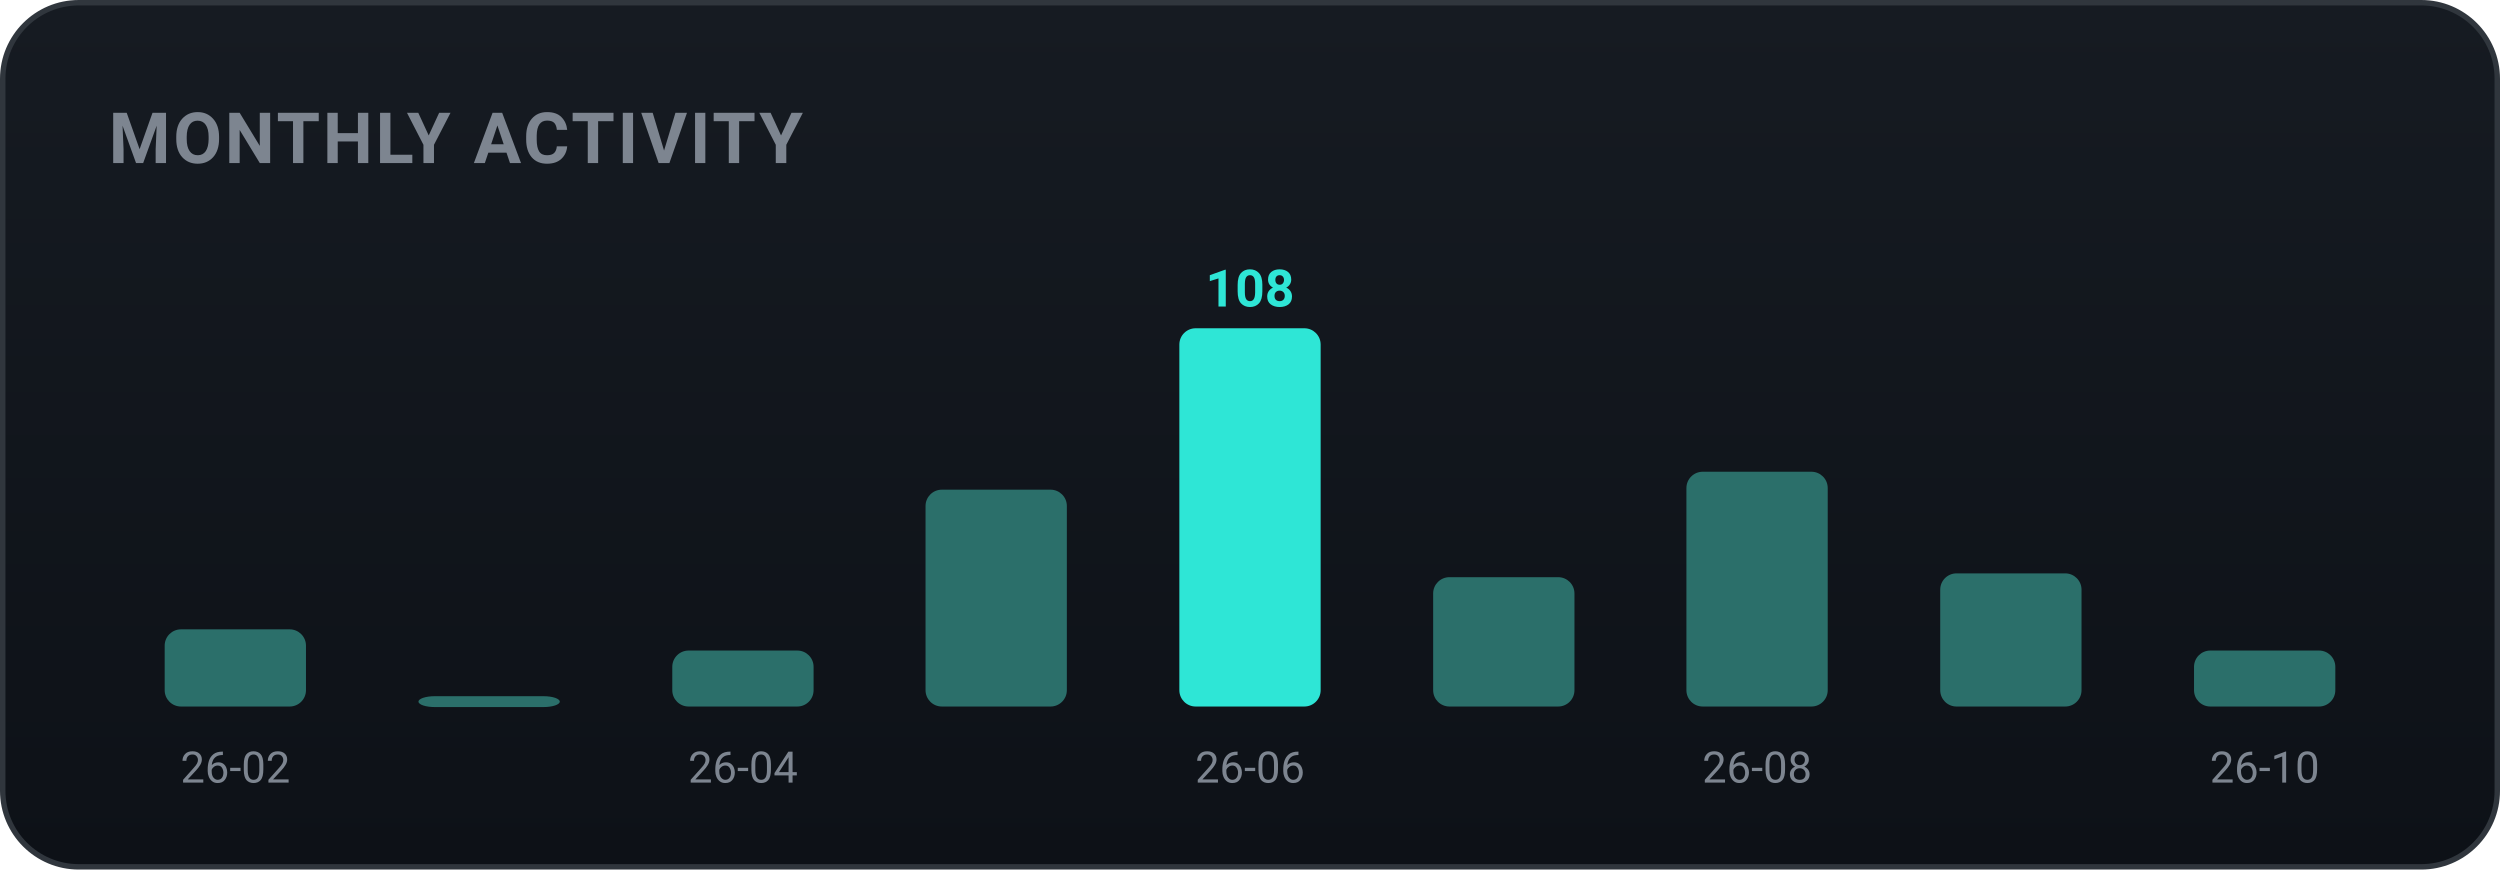
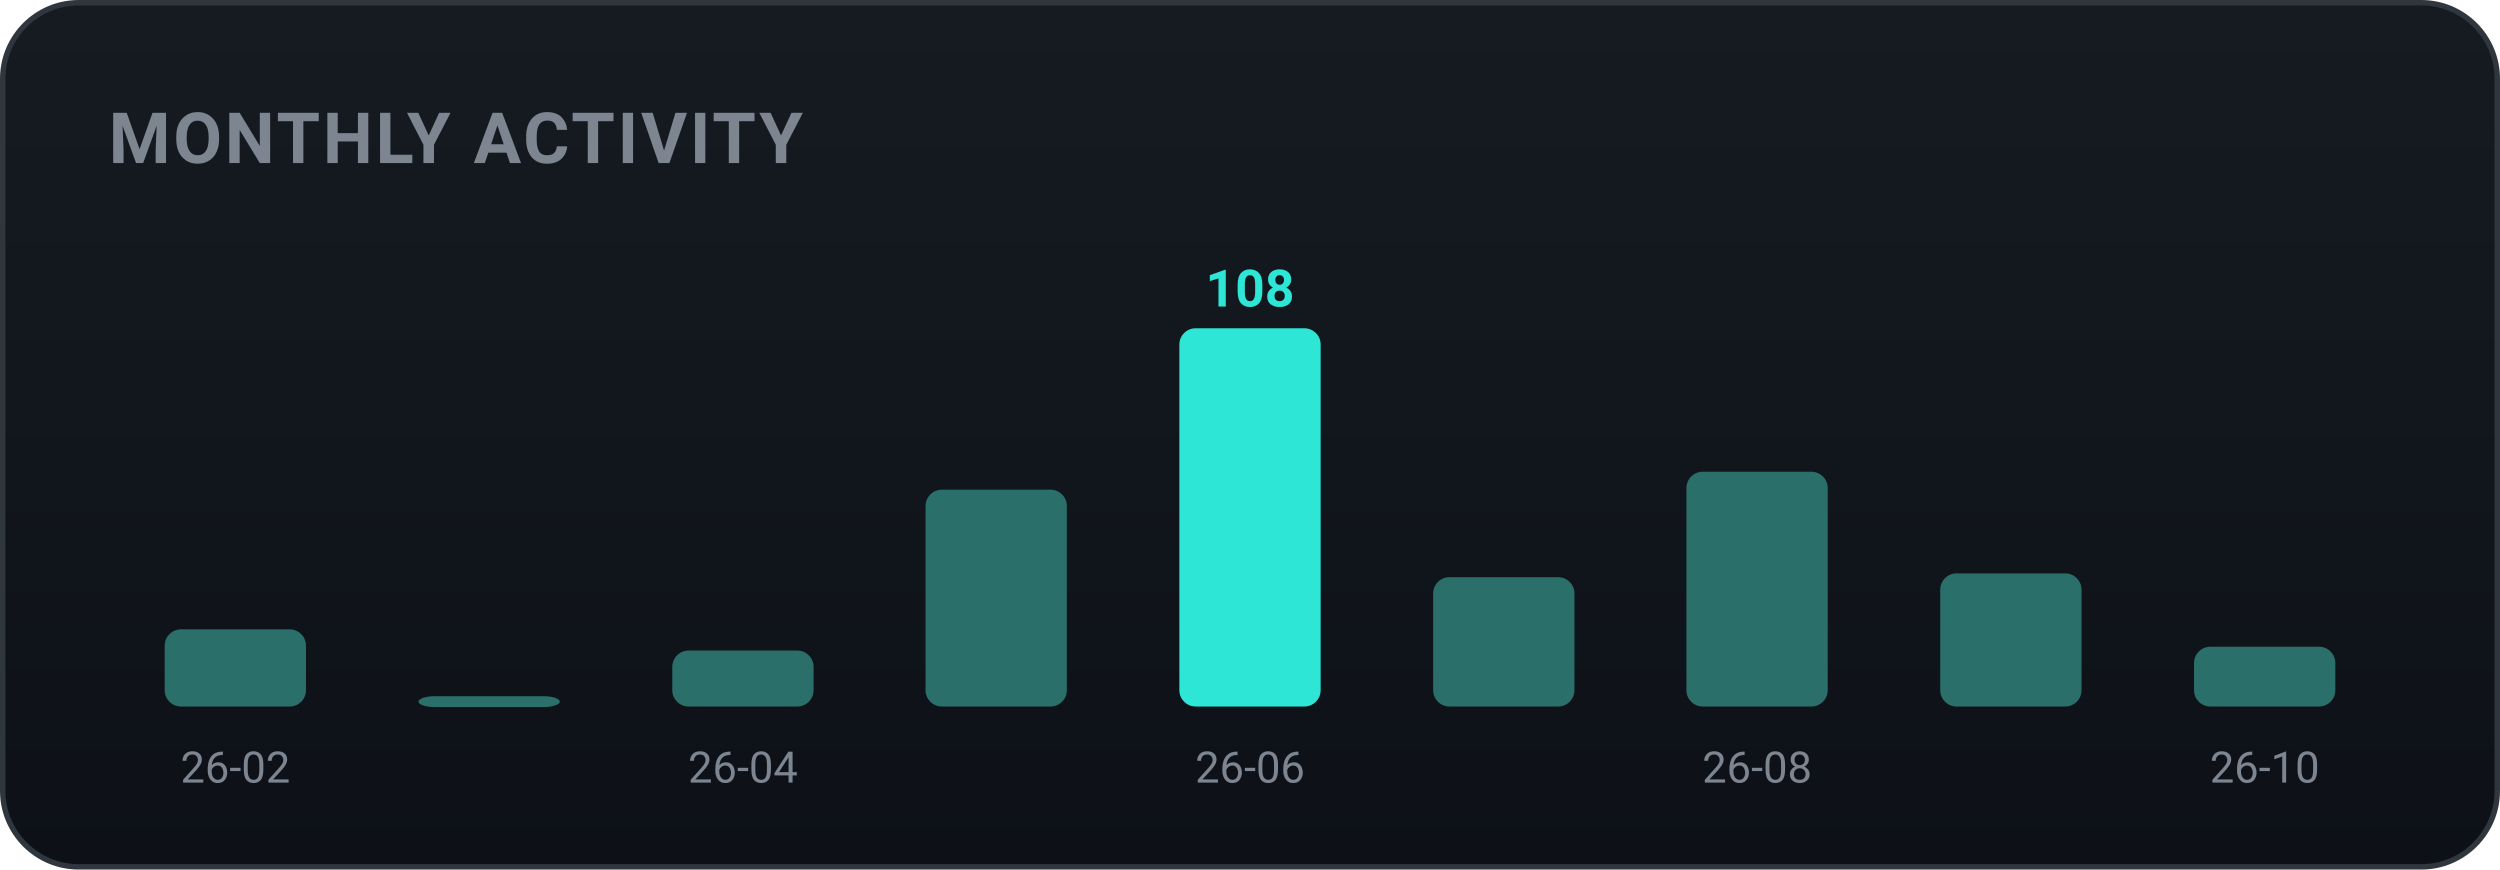
<svg xmlns="http://www.w3.org/2000/svg" width="460" height="160" viewBox="0 0 460 160" role="img" font-family="-apple-system,BlinkMacSystemFont,'Segoe UI',Roboto,'Apple SD Gothic Neo','Malgun Gothic',sans-serif">
  <defs>
    <linearGradient id="bgg" x1="0" y1="0" x2="0" y2="1">
      <stop offset="0" stop-color="#161b22" />
      <stop offset="1" stop-color="#0d1117" />
    </linearGradient>
  </defs>
  <rect x="0.5" y="0.5" width="459" height="159" rx="14" fill="url(#bgg)" stroke="#30363d" />
  <text x="20" y="30" font-family="-apple-system,BlinkMacSystemFont,'Segoe UI',Roboto,'Apple SD Gothic Neo','Malgun Gothic',sans-serif" font-size="13" font-weight="700" fill="#7d8590" letter-spacing="0.5">MONTHLY ACTIVITY</text>
  <rect x="30.3" y="115.8" width="26.0" height="14.2" rx="3" fill="#2b6f6a" />
  <text x="43.3" y="144.0" text-anchor="middle" font-size="8" fill="#7d8590">26-02</text>
  <rect x="77.0" y="128.1" width="26.0" height="2.0" rx="3" fill="#2b6f6a" />
  <rect x="123.7" y="119.7" width="26.0" height="10.3" rx="3" fill="#2b6f6a" />
  <text x="136.7" y="144.0" text-anchor="middle" font-size="8" fill="#7d8590">26-04</text>
  <rect x="170.3" y="90.1" width="26.0" height="39.9" rx="3" fill="#2b6f6a" />
  <rect x="217.0" y="60.4" width="26.0" height="69.6" rx="3" fill="#2ee6d6" />
  <text x="230.0" y="56.4" text-anchor="middle" font-size="9.5" font-weight="700" fill="#2ee6d6">108</text>
  <text x="230.0" y="144.0" text-anchor="middle" font-size="8" fill="#7d8590">26-06</text>
  <rect x="263.7" y="106.2" width="26.0" height="23.8" rx="3" fill="#2b6f6a" />
  <rect x="310.3" y="86.8" width="26.0" height="43.2" rx="3" fill="#2b6f6a" />
  <text x="323.3" y="144.0" text-anchor="middle" font-size="8" fill="#7d8590">26-08</text>
  <rect x="357.0" y="105.5" width="26.0" height="24.5" rx="3" fill="#2b6f6a" />
-   <rect x="403.7" y="119.7" width="26.0" height="10.3" rx="3" fill="#2b6f6a" />
+   <rect x="403.7" y="119.0" width="26.0" height="11.0" rx="3" fill="#2b6f6a" />
  <text x="416.7" y="144.0" text-anchor="middle" font-size="8" fill="#7d8590">26-10</text>
</svg>
